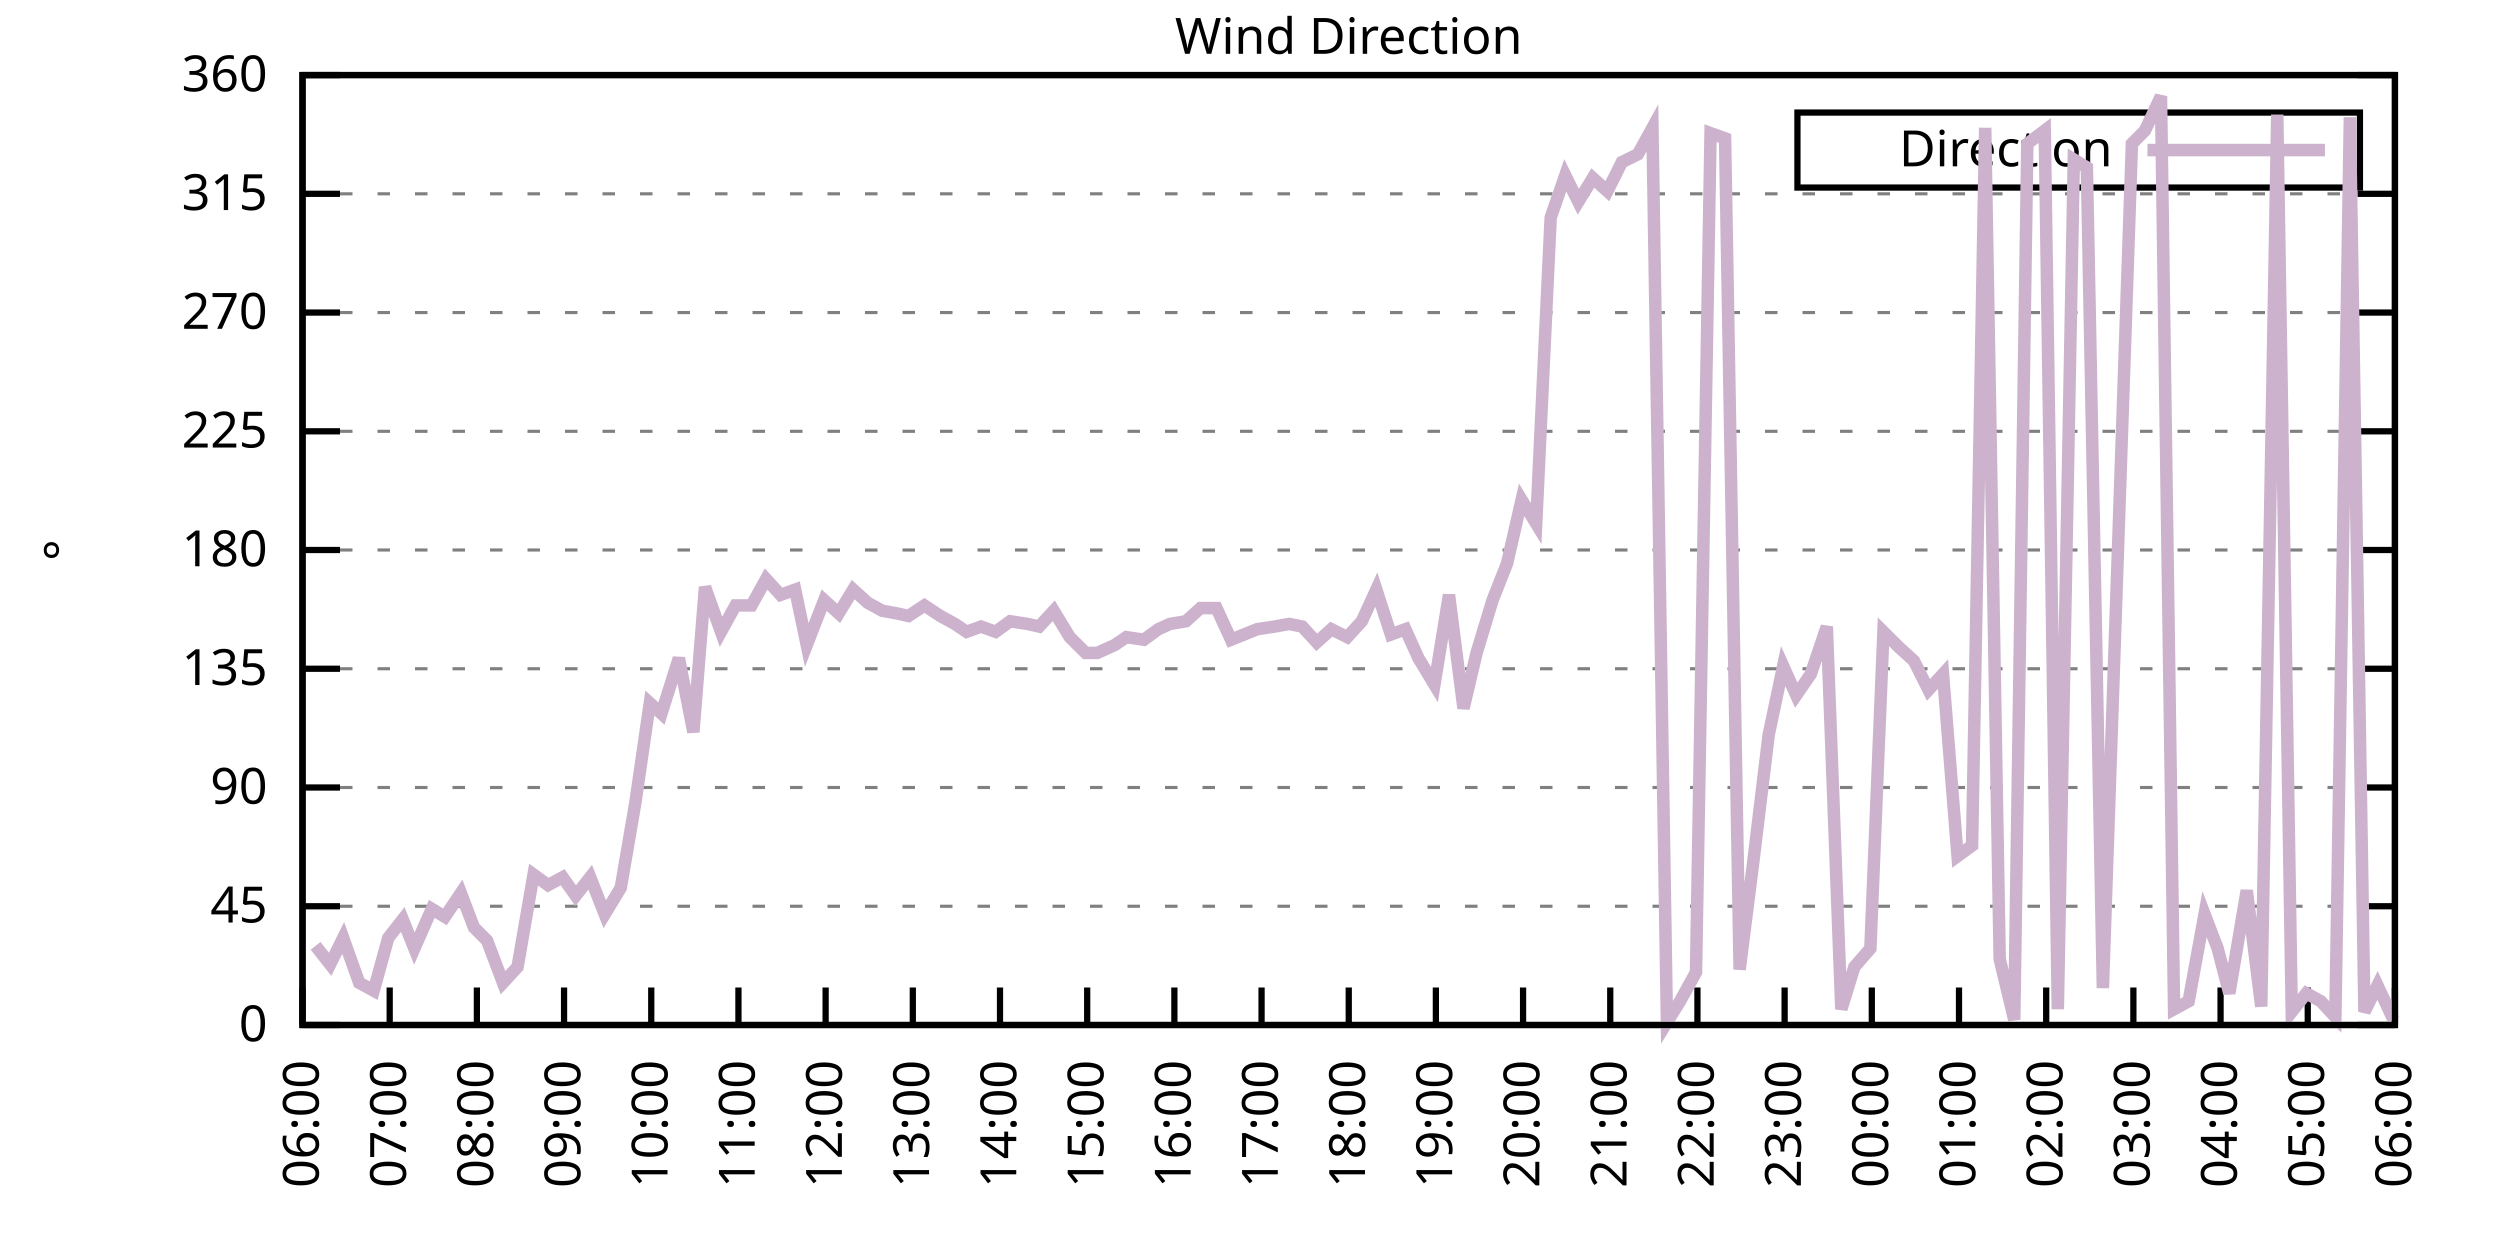
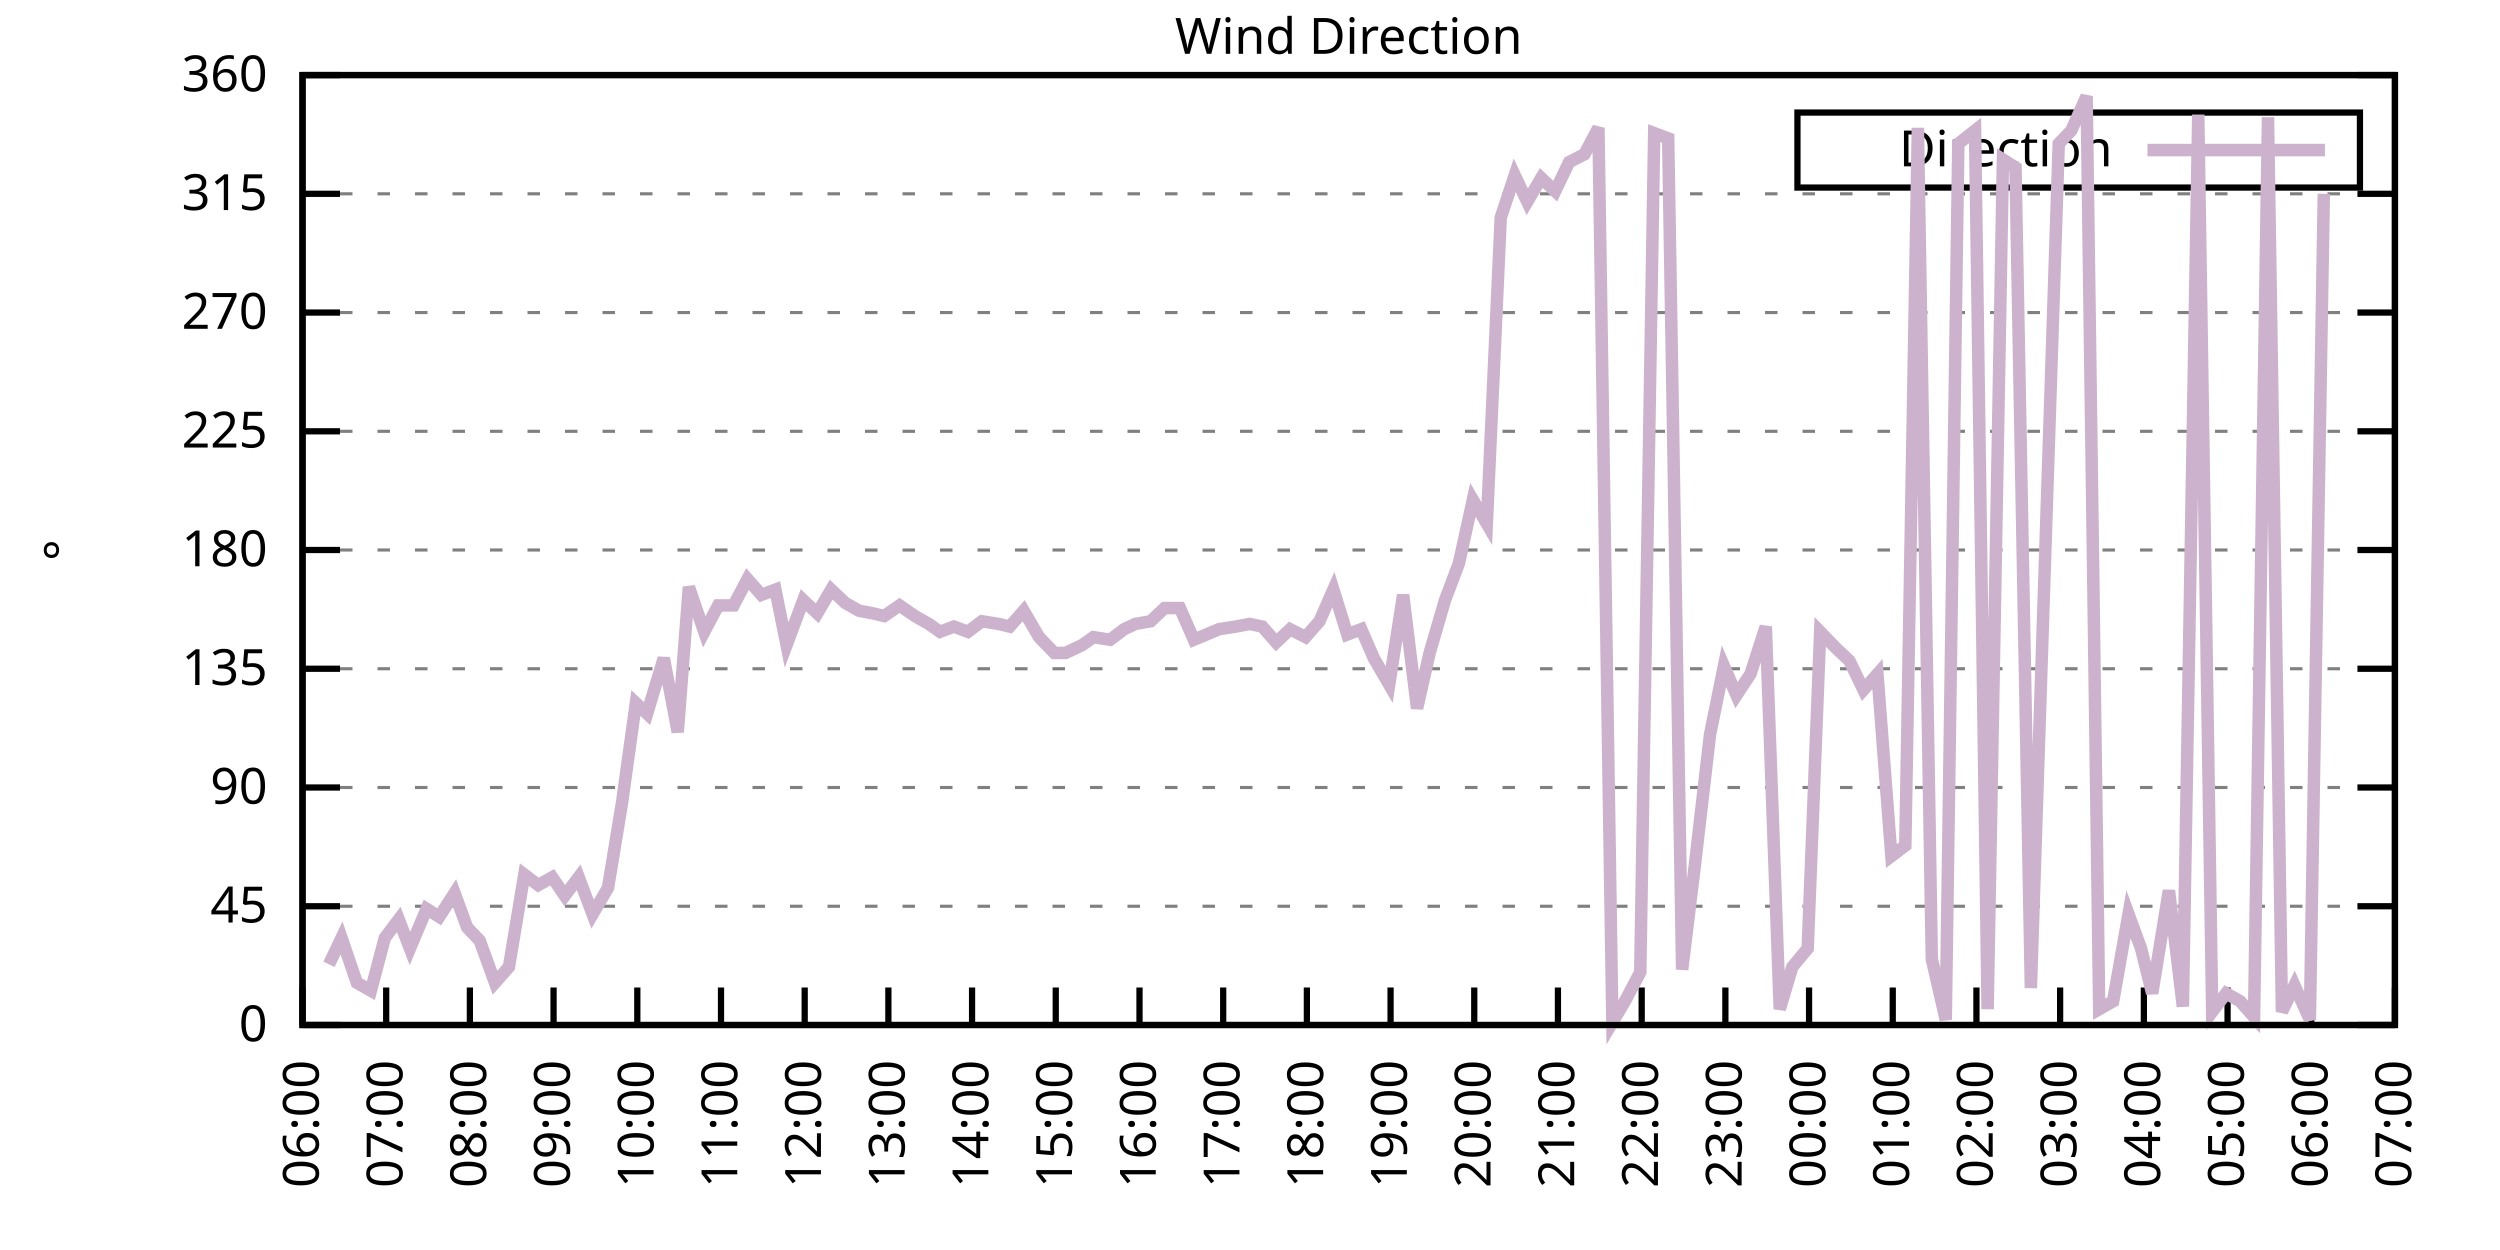
<svg xmlns="http://www.w3.org/2000/svg" xmlns:xlink="http://www.w3.org/1999/xlink" width="400" height="200" viewBox="0 0 400 200">
  <g id="gnuplot_canvas">
    <rect x="0" y="0" width="400" height="200" fill="none" />
    <defs>
      <circle id="gpDot" r="0.5" stroke-width="0.5" stroke="currentColor" />
      <path id="gpPt0" stroke-width="0.333" stroke="currentColor" d="M-1,0 h2 M0,-1 v2" />
      <path id="gpPt1" stroke-width="0.333" stroke="currentColor" d="M-1,-1 L1,1 M1,-1 L-1,1" />
      <path id="gpPt2" stroke-width="0.333" stroke="currentColor" d="M-1,0 L1,0 M0,-1 L0,1 M-1,-1 L1,1 M-1,1 L1,-1" />
      <rect id="gpPt3" stroke-width="0.333" stroke="currentColor" x="-1" y="-1" width="2" height="2" />
      <rect id="gpPt4" stroke-width="0.333" stroke="currentColor" fill="currentColor" x="-1" y="-1" width="2" height="2" />
      <circle id="gpPt5" stroke-width="0.333" stroke="currentColor" cx="0" cy="0" r="1" />
      <use xlink:href="#gpPt5" id="gpPt6" fill="currentColor" stroke="none" />
      <path id="gpPt7" stroke-width="0.333" stroke="currentColor" d="M0,-1.33 L-1.33,0.67 L1.33,0.67 z" />
      <use xlink:href="#gpPt7" id="gpPt8" fill="currentColor" stroke="none" />
      <use xlink:href="#gpPt7" id="gpPt9" stroke="currentColor" transform="rotate(180)" />
      <use xlink:href="#gpPt9" id="gpPt10" fill="currentColor" stroke="none" />
      <use xlink:href="#gpPt3" id="gpPt11" stroke="currentColor" transform="rotate(45)" />
      <use xlink:href="#gpPt11" id="gpPt12" fill="currentColor" stroke="none" />
      <path id="gpPt13" stroke-width="0.333" stroke="currentColor" d="M0,1.330 L1.265,0.411 L0.782,-1.067 L-0.782,-1.076 L-1.265,0.411 z" />
      <use xlink:href="#gpPt13" id="gpPt14" fill="currentColor" stroke="none" />
      <filter id="textbox" filterUnits="objectBoundingBox" x="0" y="0" height="1" width="1">
        <feFlood flood-color="white" flood-opacity="1" result="bgnd" />
        <feComposite in="SourceGraphic" in2="bgnd" operator="atop" />
      </filter>
      <filter id="greybox" filterUnits="objectBoundingBox" x="0" y="0" height="1" width="1">
        <feFlood flood-color="lightgrey" flood-opacity="1" result="grey" />
        <feComposite in="SourceGraphic" in2="grey" operator="atop" />
      </filter>
    </defs>
    <g fill="none" color="white" stroke="currentColor" stroke-width="1.00" stroke-linecap="butt" stroke-linejoin="miter">
</g>
    <g fill="none" color="black" stroke="currentColor" stroke-width="1.00" stroke-linecap="butt" stroke-linejoin="miter">
      <g stroke="none" shape-rendering="crispEdges">
        <polygon fill="rgb(255, 255, 255)" points="48.40,164.00 383.18,164.00 383.18,12.02 48.40,12.02 " />
      </g>
    </g>
    <g fill="none" color="black" stroke="currentColor" stroke-width="1.00" stroke-linecap="butt" stroke-linejoin="miter">
</g>
    <g fill="none" color="black" stroke="black" stroke-width="0.50" stroke-linecap="butt" stroke-linejoin="miter">
</g>
    <g fill="none" color="gray" stroke="currentColor" stroke-width="0.50" stroke-linecap="butt" stroke-linejoin="miter">
      <path stroke="gray" stroke-dasharray="2,4" class="gridline" d="M48.40,164.00 L383.19,164.00  " />
    </g>
    <g fill="none" color="gray" stroke="gray" stroke-width="1.00" stroke-linecap="butt" stroke-linejoin="miter">
</g>
    <g fill="none" color="black" stroke="currentColor" stroke-width="1.00" stroke-linecap="butt" stroke-linejoin="miter">
      <path stroke="black" d="M48.40,164.00 L54.40,164.00 M383.19,164.00 L377.19,164.00  " />
      <g transform="translate(42.80,166.60)" stroke="none" fill="black" font-family="Sans" font-size="8.00" text-anchor="end">
        <text>
          <tspan font-family="Sans"> 0</tspan>
        </text>
      </g>
    </g>
    <g fill="none" color="black" stroke="currentColor" stroke-width="1.00" stroke-linecap="butt" stroke-linejoin="miter">
</g>
    <g fill="none" color="black" stroke="black" stroke-width="0.50" stroke-linecap="butt" stroke-linejoin="miter">
</g>
    <g fill="none" color="gray" stroke="currentColor" stroke-width="0.50" stroke-linecap="butt" stroke-linejoin="miter">
      <path stroke="gray" stroke-dasharray="2,4" class="gridline" d="M48.40,145.00 L383.19,145.00  " />
    </g>
    <g fill="none" color="gray" stroke="gray" stroke-width="1.00" stroke-linecap="butt" stroke-linejoin="miter">
</g>
    <g fill="none" color="black" stroke="currentColor" stroke-width="1.00" stroke-linecap="butt" stroke-linejoin="miter">
      <path stroke="black" d="M48.40,145.00 L54.40,145.00 M383.19,145.00 L377.19,145.00  " />
      <g transform="translate(42.80,147.60)" stroke="none" fill="black" font-family="Sans" font-size="8.00" text-anchor="end">
        <text>
          <tspan font-family="Sans"> 45</tspan>
        </text>
      </g>
    </g>
    <g fill="none" color="black" stroke="currentColor" stroke-width="1.00" stroke-linecap="butt" stroke-linejoin="miter">
</g>
    <g fill="none" color="black" stroke="black" stroke-width="0.50" stroke-linecap="butt" stroke-linejoin="miter">
</g>
    <g fill="none" color="gray" stroke="currentColor" stroke-width="0.50" stroke-linecap="butt" stroke-linejoin="miter">
      <path stroke="gray" stroke-dasharray="2,4" class="gridline" d="M48.40,126.00 L383.19,126.00  " />
    </g>
    <g fill="none" color="gray" stroke="gray" stroke-width="1.00" stroke-linecap="butt" stroke-linejoin="miter">
</g>
    <g fill="none" color="black" stroke="currentColor" stroke-width="1.00" stroke-linecap="butt" stroke-linejoin="miter">
      <path stroke="black" d="M48.40,126.00 L54.40,126.00 M383.19,126.00 L377.19,126.00  " />
      <g transform="translate(42.80,128.60)" stroke="none" fill="black" font-family="Sans" font-size="8.00" text-anchor="end">
        <text>
          <tspan font-family="Sans"> 90</tspan>
        </text>
      </g>
    </g>
    <g fill="none" color="black" stroke="currentColor" stroke-width="1.00" stroke-linecap="butt" stroke-linejoin="miter">
</g>
    <g fill="none" color="black" stroke="black" stroke-width="0.50" stroke-linecap="butt" stroke-linejoin="miter">
</g>
    <g fill="none" color="gray" stroke="currentColor" stroke-width="0.50" stroke-linecap="butt" stroke-linejoin="miter">
      <path stroke="gray" stroke-dasharray="2,4" class="gridline" d="M48.40,107.00 L383.19,107.00  " />
    </g>
    <g fill="none" color="gray" stroke="gray" stroke-width="1.00" stroke-linecap="butt" stroke-linejoin="miter">
</g>
    <g fill="none" color="black" stroke="currentColor" stroke-width="1.00" stroke-linecap="butt" stroke-linejoin="miter">
      <path stroke="black" d="M48.40,107.00 L54.40,107.00 M383.19,107.00 L377.19,107.00  " />
      <g transform="translate(42.80,109.60)" stroke="none" fill="black" font-family="Sans" font-size="8.00" text-anchor="end">
        <text>
          <tspan font-family="Sans"> 135</tspan>
        </text>
      </g>
    </g>
    <g fill="none" color="black" stroke="currentColor" stroke-width="1.00" stroke-linecap="butt" stroke-linejoin="miter">
</g>
    <g fill="none" color="black" stroke="black" stroke-width="0.50" stroke-linecap="butt" stroke-linejoin="miter">
</g>
    <g fill="none" color="gray" stroke="currentColor" stroke-width="0.50" stroke-linecap="butt" stroke-linejoin="miter">
      <path stroke="gray" stroke-dasharray="2,4" class="gridline" d="M48.40,88.00 L383.19,88.00  " />
    </g>
    <g fill="none" color="gray" stroke="gray" stroke-width="1.00" stroke-linecap="butt" stroke-linejoin="miter">
</g>
    <g fill="none" color="black" stroke="currentColor" stroke-width="1.00" stroke-linecap="butt" stroke-linejoin="miter">
      <path stroke="black" d="M48.40,88.00 L54.40,88.00 M383.19,88.00 L377.19,88.00  " />
      <g transform="translate(42.80,90.60)" stroke="none" fill="black" font-family="Sans" font-size="8.00" text-anchor="end">
        <text>
          <tspan font-family="Sans"> 180</tspan>
        </text>
      </g>
    </g>
    <g fill="none" color="black" stroke="currentColor" stroke-width="1.00" stroke-linecap="butt" stroke-linejoin="miter">
</g>
    <g fill="none" color="black" stroke="black" stroke-width="0.50" stroke-linecap="butt" stroke-linejoin="miter">
</g>
    <g fill="none" color="gray" stroke="currentColor" stroke-width="0.50" stroke-linecap="butt" stroke-linejoin="miter">
      <path stroke="gray" stroke-dasharray="2,4" class="gridline" d="M48.40,69.01 L383.19,69.01  " />
    </g>
    <g fill="none" color="gray" stroke="gray" stroke-width="1.00" stroke-linecap="butt" stroke-linejoin="miter">
</g>
    <g fill="none" color="black" stroke="currentColor" stroke-width="1.00" stroke-linecap="butt" stroke-linejoin="miter">
      <path stroke="black" d="M48.40,69.01 L54.40,69.01 M383.19,69.01 L377.19,69.01  " />
      <g transform="translate(42.80,71.61)" stroke="none" fill="black" font-family="Sans" font-size="8.00" text-anchor="end">
        <text>
          <tspan font-family="Sans"> 225</tspan>
        </text>
      </g>
    </g>
    <g fill="none" color="black" stroke="currentColor" stroke-width="1.00" stroke-linecap="butt" stroke-linejoin="miter">
</g>
    <g fill="none" color="black" stroke="black" stroke-width="0.50" stroke-linecap="butt" stroke-linejoin="miter">
</g>
    <g fill="none" color="gray" stroke="currentColor" stroke-width="0.50" stroke-linecap="butt" stroke-linejoin="miter">
      <path stroke="gray" stroke-dasharray="2,4" class="gridline" d="M48.40,50.01 L383.19,50.01  " />
    </g>
    <g fill="none" color="gray" stroke="gray" stroke-width="1.00" stroke-linecap="butt" stroke-linejoin="miter">
</g>
    <g fill="none" color="black" stroke="currentColor" stroke-width="1.00" stroke-linecap="butt" stroke-linejoin="miter">
      <path stroke="black" d="M48.40,50.01 L54.40,50.01 M383.19,50.01 L377.19,50.01  " />
      <g transform="translate(42.80,52.61)" stroke="none" fill="black" font-family="Sans" font-size="8.00" text-anchor="end">
        <text>
          <tspan font-family="Sans"> 270</tspan>
        </text>
      </g>
    </g>
    <g fill="none" color="black" stroke="currentColor" stroke-width="1.00" stroke-linecap="butt" stroke-linejoin="miter">
</g>
    <g fill="none" color="black" stroke="black" stroke-width="0.50" stroke-linecap="butt" stroke-linejoin="miter">
</g>
    <g fill="none" color="gray" stroke="currentColor" stroke-width="0.50" stroke-linecap="butt" stroke-linejoin="miter">
      <path stroke="gray" stroke-dasharray="2,4" class="gridline" d="M48.40,31.01 L383.19,31.01  " />
    </g>
    <g fill="none" color="gray" stroke="gray" stroke-width="1.00" stroke-linecap="butt" stroke-linejoin="miter">
</g>
    <g fill="none" color="black" stroke="currentColor" stroke-width="1.00" stroke-linecap="butt" stroke-linejoin="miter">
      <path stroke="black" d="M48.40,31.01 L54.40,31.01 M383.19,31.01 L377.19,31.01  " />
      <g transform="translate(42.80,33.61)" stroke="none" fill="black" font-family="Sans" font-size="8.00" text-anchor="end">
        <text>
          <tspan font-family="Sans"> 315</tspan>
        </text>
      </g>
    </g>
    <g fill="none" color="black" stroke="currentColor" stroke-width="1.00" stroke-linecap="butt" stroke-linejoin="miter">
</g>
    <g fill="none" color="black" stroke="black" stroke-width="0.50" stroke-linecap="butt" stroke-linejoin="miter">
</g>
    <g fill="none" color="gray" stroke="currentColor" stroke-width="0.50" stroke-linecap="butt" stroke-linejoin="miter">
      <path stroke="gray" stroke-dasharray="2,4" class="gridline" d="M48.40,12.01 L383.19,12.01  " />
    </g>
    <g fill="none" color="gray" stroke="gray" stroke-width="1.00" stroke-linecap="butt" stroke-linejoin="miter">
</g>
    <g fill="none" color="black" stroke="currentColor" stroke-width="1.00" stroke-linecap="butt" stroke-linejoin="miter">
      <path stroke="black" d="M48.40,12.01 L54.40,12.01 M383.19,12.01 L377.19,12.01  " />
      <g transform="translate(42.80,14.61)" stroke="none" fill="black" font-family="Sans" font-size="8.00" text-anchor="end">
        <text>
          <tspan font-family="Sans"> 360</tspan>
        </text>
      </g>
    </g>
    <g fill="none" color="black" stroke="currentColor" stroke-width="1.00" stroke-linecap="butt" stroke-linejoin="miter">
      <path stroke="black" d="M48.40,164.00 L48.40,158.00  " />
      <g transform="translate(51.00,169.60) rotate(270.00)" stroke="none" fill="black" font-family="Sans" font-size="8.00" text-anchor="end">
        <text>
          <tspan font-family="Sans">06:00</tspan>
        </text>
      </g>
    </g>
    <g fill="none" color="black" stroke="currentColor" stroke-width="1.00" stroke-linecap="butt" stroke-linejoin="miter">
-       <path stroke="black" d="M62.35,164.00 L62.35,158.00  " />
-       <g transform="translate(64.95,169.60) rotate(270.00)" stroke="none" fill="black" font-family="Sans" font-size="8.00" text-anchor="end">
+       <path stroke="black" d="M61.79,164.00 L61.79,158.00  " />
+       <g transform="translate(64.39,169.60) rotate(270.00)" stroke="none" fill="black" font-family="Sans" font-size="8.00" text-anchor="end">
        <text>
          <tspan font-family="Sans">07:00</tspan>
        </text>
      </g>
    </g>
    <g fill="none" color="black" stroke="currentColor" stroke-width="1.00" stroke-linecap="butt" stroke-linejoin="miter">
-       <path stroke="black" d="M76.30,164.00 L76.30,158.00  " />
-       <g transform="translate(78.90,169.60) rotate(270.00)" stroke="none" fill="black" font-family="Sans" font-size="8.00" text-anchor="end">
+       <path stroke="black" d="M75.18,164.00 L75.18,158.00  " />
+       <g transform="translate(77.78,169.60) rotate(270.00)" stroke="none" fill="black" font-family="Sans" font-size="8.00" text-anchor="end">
        <text>
          <tspan font-family="Sans">08:00</tspan>
        </text>
      </g>
    </g>
    <g fill="none" color="black" stroke="currentColor" stroke-width="1.00" stroke-linecap="butt" stroke-linejoin="miter">
-       <path stroke="black" d="M90.25,164.00 L90.25,158.00  " />
-       <g transform="translate(92.85,169.60) rotate(270.00)" stroke="none" fill="black" font-family="Sans" font-size="8.00" text-anchor="end">
+       <path stroke="black" d="M88.57,164.00 L88.57,158.00  " />
+       <g transform="translate(91.17,169.60) rotate(270.00)" stroke="none" fill="black" font-family="Sans" font-size="8.00" text-anchor="end">
        <text>
          <tspan font-family="Sans">09:00</tspan>
        </text>
      </g>
    </g>
    <g fill="none" color="black" stroke="currentColor" stroke-width="1.00" stroke-linecap="butt" stroke-linejoin="miter">
-       <path stroke="black" d="M104.20,164.00 L104.20,158.00  " />
-       <g transform="translate(106.80,169.60) rotate(270.00)" stroke="none" fill="black" font-family="Sans" font-size="8.00" text-anchor="end">
+       <path stroke="black" d="M101.97,164.00 L101.97,158.00  " />
+       <g transform="translate(104.57,169.60) rotate(270.00)" stroke="none" fill="black" font-family="Sans" font-size="8.00" text-anchor="end">
        <text>
          <tspan font-family="Sans">10:00</tspan>
        </text>
      </g>
    </g>
    <g fill="none" color="black" stroke="currentColor" stroke-width="1.00" stroke-linecap="butt" stroke-linejoin="miter">
-       <path stroke="black" d="M118.15,164.00 L118.15,158.00  " />
-       <g transform="translate(120.75,169.60) rotate(270.00)" stroke="none" fill="black" font-family="Sans" font-size="8.00" text-anchor="end">
+       <path stroke="black" d="M115.36,164.00 L115.36,158.00  " />
+       <g transform="translate(117.96,169.60) rotate(270.00)" stroke="none" fill="black" font-family="Sans" font-size="8.00" text-anchor="end">
        <text>
          <tspan font-family="Sans">11:00</tspan>
        </text>
      </g>
    </g>
    <g fill="none" color="black" stroke="currentColor" stroke-width="1.00" stroke-linecap="butt" stroke-linejoin="miter">
-       <path stroke="black" d="M132.10,164.00 L132.10,158.00  " />
-       <g transform="translate(134.70,169.60) rotate(270.00)" stroke="none" fill="black" font-family="Sans" font-size="8.00" text-anchor="end">
+       <path stroke="black" d="M128.75,164.00 L128.75,158.00  " />
+       <g transform="translate(131.35,169.60) rotate(270.00)" stroke="none" fill="black" font-family="Sans" font-size="8.00" text-anchor="end">
        <text>
          <tspan font-family="Sans">12:00</tspan>
        </text>
      </g>
    </g>
    <g fill="none" color="black" stroke="currentColor" stroke-width="1.00" stroke-linecap="butt" stroke-linejoin="miter">
-       <path stroke="black" d="M146.05,164.00 L146.05,158.00  " />
-       <g transform="translate(148.65,169.60) rotate(270.00)" stroke="none" fill="black" font-family="Sans" font-size="8.00" text-anchor="end">
+       <path stroke="black" d="M142.14,164.00 L142.14,158.00  " />
+       <g transform="translate(144.74,169.60) rotate(270.00)" stroke="none" fill="black" font-family="Sans" font-size="8.00" text-anchor="end">
        <text>
          <tspan font-family="Sans">13:00</tspan>
        </text>
      </g>
    </g>
    <g fill="none" color="black" stroke="currentColor" stroke-width="1.00" stroke-linecap="butt" stroke-linejoin="miter">
-       <path stroke="black" d="M160.00,164.00 L160.00,158.00  " />
-       <g transform="translate(162.60,169.60) rotate(270.00)" stroke="none" fill="black" font-family="Sans" font-size="8.00" text-anchor="end">
+       <path stroke="black" d="M155.53,164.00 L155.53,158.00  " />
+       <g transform="translate(158.13,169.60) rotate(270.00)" stroke="none" fill="black" font-family="Sans" font-size="8.00" text-anchor="end">
        <text>
          <tspan font-family="Sans">14:00</tspan>
        </text>
      </g>
    </g>
    <g fill="none" color="black" stroke="currentColor" stroke-width="1.00" stroke-linecap="butt" stroke-linejoin="miter">
-       <path stroke="black" d="M173.95,164.00 L173.95,158.00  " />
-       <g transform="translate(176.55,169.60) rotate(270.00)" stroke="none" fill="black" font-family="Sans" font-size="8.00" text-anchor="end">
+       <path stroke="black" d="M168.92,164.00 L168.92,158.00  " />
+       <g transform="translate(171.52,169.60) rotate(270.00)" stroke="none" fill="black" font-family="Sans" font-size="8.00" text-anchor="end">
        <text>
          <tspan font-family="Sans">15:00</tspan>
        </text>
      </g>
    </g>
    <g fill="none" color="black" stroke="currentColor" stroke-width="1.00" stroke-linecap="butt" stroke-linejoin="miter">
-       <path stroke="black" d="M187.90,164.00 L187.90,158.00  " />
-       <g transform="translate(190.50,169.60) rotate(270.00)" stroke="none" fill="black" font-family="Sans" font-size="8.00" text-anchor="end">
+       <path stroke="black" d="M182.32,164.00 L182.32,158.00  " />
+       <g transform="translate(184.92,169.60) rotate(270.00)" stroke="none" fill="black" font-family="Sans" font-size="8.00" text-anchor="end">
        <text>
          <tspan font-family="Sans">16:00</tspan>
        </text>
      </g>
    </g>
    <g fill="none" color="black" stroke="currentColor" stroke-width="1.00" stroke-linecap="butt" stroke-linejoin="miter">
-       <path stroke="black" d="M201.85,164.00 L201.85,158.00  " />
-       <g transform="translate(204.45,169.60) rotate(270.00)" stroke="none" fill="black" font-family="Sans" font-size="8.00" text-anchor="end">
+       <path stroke="black" d="M195.71,164.00 L195.71,158.00  " />
+       <g transform="translate(198.31,169.60) rotate(270.00)" stroke="none" fill="black" font-family="Sans" font-size="8.00" text-anchor="end">
        <text>
          <tspan font-family="Sans">17:00</tspan>
        </text>
      </g>
    </g>
    <g fill="none" color="black" stroke="currentColor" stroke-width="1.00" stroke-linecap="butt" stroke-linejoin="miter">
-       <path stroke="black" d="M215.80,164.00 L215.80,158.00  " />
-       <g transform="translate(218.40,169.60) rotate(270.00)" stroke="none" fill="black" font-family="Sans" font-size="8.00" text-anchor="end">
+       <path stroke="black" d="M209.10,164.00 L209.10,158.00  " />
+       <g transform="translate(211.70,169.60) rotate(270.00)" stroke="none" fill="black" font-family="Sans" font-size="8.00" text-anchor="end">
        <text>
          <tspan font-family="Sans">18:00</tspan>
        </text>
      </g>
    </g>
    <g fill="none" color="black" stroke="currentColor" stroke-width="1.00" stroke-linecap="butt" stroke-linejoin="miter">
-       <path stroke="black" d="M229.74,164.00 L229.74,158.00  " />
-       <g transform="translate(232.34,169.60) rotate(270.00)" stroke="none" fill="black" font-family="Sans" font-size="8.00" text-anchor="end">
+       <path stroke="black" d="M222.49,164.00 L222.49,158.00  " />
+       <g transform="translate(225.09,169.60) rotate(270.00)" stroke="none" fill="black" font-family="Sans" font-size="8.00" text-anchor="end">
        <text>
          <tspan font-family="Sans">19:00</tspan>
        </text>
      </g>
    </g>
    <g fill="none" color="black" stroke="currentColor" stroke-width="1.00" stroke-linecap="butt" stroke-linejoin="miter">
-       <path stroke="black" d="M243.69,164.00 L243.69,158.00  " />
-       <g transform="translate(246.29,169.60) rotate(270.00)" stroke="none" fill="black" font-family="Sans" font-size="8.00" text-anchor="end">
+       <path stroke="black" d="M235.88,164.00 L235.88,158.00  " />
+       <g transform="translate(238.48,169.60) rotate(270.00)" stroke="none" fill="black" font-family="Sans" font-size="8.00" text-anchor="end">
        <text>
          <tspan font-family="Sans">20:00</tspan>
        </text>
      </g>
    </g>
    <g fill="none" color="black" stroke="currentColor" stroke-width="1.00" stroke-linecap="butt" stroke-linejoin="miter">
-       <path stroke="black" d="M257.64,164.00 L257.64,158.00  " />
-       <g transform="translate(260.24,169.60) rotate(270.00)" stroke="none" fill="black" font-family="Sans" font-size="8.00" text-anchor="end">
+       <path stroke="black" d="M249.27,164.00 L249.27,158.00  " />
+       <g transform="translate(251.87,169.60) rotate(270.00)" stroke="none" fill="black" font-family="Sans" font-size="8.00" text-anchor="end">
        <text>
          <tspan font-family="Sans">21:00</tspan>
        </text>
      </g>
    </g>
    <g fill="none" color="black" stroke="currentColor" stroke-width="1.00" stroke-linecap="butt" stroke-linejoin="miter">
-       <path stroke="black" d="M271.59,164.00 L271.59,158.00  " />
-       <g transform="translate(274.19,169.60) rotate(270.00)" stroke="none" fill="black" font-family="Sans" font-size="8.00" text-anchor="end">
+       <path stroke="black" d="M262.67,164.00 L262.67,158.00  " />
+       <g transform="translate(265.27,169.60) rotate(270.00)" stroke="none" fill="black" font-family="Sans" font-size="8.00" text-anchor="end">
        <text>
          <tspan font-family="Sans">22:00</tspan>
        </text>
      </g>
    </g>
    <g fill="none" color="black" stroke="currentColor" stroke-width="1.00" stroke-linecap="butt" stroke-linejoin="miter">
-       <path stroke="black" d="M285.54,164.00 L285.54,158.00  " />
-       <g transform="translate(288.14,169.60) rotate(270.00)" stroke="none" fill="black" font-family="Sans" font-size="8.00" text-anchor="end">
+       <path stroke="black" d="M276.06,164.00 L276.06,158.00  " />
+       <g transform="translate(278.66,169.60) rotate(270.00)" stroke="none" fill="black" font-family="Sans" font-size="8.00" text-anchor="end">
        <text>
          <tspan font-family="Sans">23:00</tspan>
        </text>
      </g>
    </g>
    <g fill="none" color="black" stroke="currentColor" stroke-width="1.00" stroke-linecap="butt" stroke-linejoin="miter">
-       <path stroke="black" d="M299.49,164.00 L299.49,158.00  " />
-       <g transform="translate(302.09,169.60) rotate(270.00)" stroke="none" fill="black" font-family="Sans" font-size="8.00" text-anchor="end">
+       <path stroke="black" d="M289.45,164.00 L289.45,158.00  " />
+       <g transform="translate(292.05,169.60) rotate(270.00)" stroke="none" fill="black" font-family="Sans" font-size="8.00" text-anchor="end">
        <text>
          <tspan font-family="Sans">00:00</tspan>
        </text>
      </g>
    </g>
    <g fill="none" color="black" stroke="currentColor" stroke-width="1.00" stroke-linecap="butt" stroke-linejoin="miter">
-       <path stroke="black" d="M313.44,164.00 L313.44,158.00  " />
-       <g transform="translate(316.04,169.60) rotate(270.00)" stroke="none" fill="black" font-family="Sans" font-size="8.00" text-anchor="end">
+       <path stroke="black" d="M302.84,164.00 L302.84,158.00  " />
+       <g transform="translate(305.44,169.60) rotate(270.00)" stroke="none" fill="black" font-family="Sans" font-size="8.00" text-anchor="end">
        <text>
          <tspan font-family="Sans">01:00</tspan>
        </text>
      </g>
    </g>
    <g fill="none" color="black" stroke="currentColor" stroke-width="1.00" stroke-linecap="butt" stroke-linejoin="miter">
-       <path stroke="black" d="M327.39,164.00 L327.39,158.00  " />
-       <g transform="translate(329.99,169.60) rotate(270.00)" stroke="none" fill="black" font-family="Sans" font-size="8.00" text-anchor="end">
+       <path stroke="black" d="M316.23,164.00 L316.23,158.00  " />
+       <g transform="translate(318.83,169.60) rotate(270.00)" stroke="none" fill="black" font-family="Sans" font-size="8.00" text-anchor="end">
        <text>
          <tspan font-family="Sans">02:00</tspan>
        </text>
      </g>
    </g>
    <g fill="none" color="black" stroke="currentColor" stroke-width="1.00" stroke-linecap="butt" stroke-linejoin="miter">
-       <path stroke="black" d="M341.34,164.00 L341.34,158.00  " />
-       <g transform="translate(343.94,169.60) rotate(270.00)" stroke="none" fill="black" font-family="Sans" font-size="8.00" text-anchor="end">
+       <path stroke="black" d="M329.62,164.00 L329.62,158.00  " />
+       <g transform="translate(332.22,169.60) rotate(270.00)" stroke="none" fill="black" font-family="Sans" font-size="8.00" text-anchor="end">
        <text>
          <tspan font-family="Sans">03:00</tspan>
        </text>
      </g>
    </g>
    <g fill="none" color="black" stroke="currentColor" stroke-width="1.00" stroke-linecap="butt" stroke-linejoin="miter">
-       <path stroke="black" d="M355.29,164.00 L355.29,158.00  " />
-       <g transform="translate(357.89,169.60) rotate(270.00)" stroke="none" fill="black" font-family="Sans" font-size="8.00" text-anchor="end">
+       <path stroke="black" d="M343.02,164.00 L343.02,158.00  " />
+       <g transform="translate(345.62,169.60) rotate(270.00)" stroke="none" fill="black" font-family="Sans" font-size="8.00" text-anchor="end">
        <text>
          <tspan font-family="Sans">04:00</tspan>
        </text>
      </g>
    </g>
    <g fill="none" color="black" stroke="currentColor" stroke-width="1.00" stroke-linecap="butt" stroke-linejoin="miter">
-       <path stroke="black" d="M369.24,164.00 L369.24,158.00  " />
-       <g transform="translate(371.84,169.60) rotate(270.00)" stroke="none" fill="black" font-family="Sans" font-size="8.00" text-anchor="end">
+       <path stroke="black" d="M356.41,164.00 L356.41,158.00  " />
+       <g transform="translate(359.01,169.60) rotate(270.00)" stroke="none" fill="black" font-family="Sans" font-size="8.00" text-anchor="end">
        <text>
          <tspan font-family="Sans">05:00</tspan>
+         </text>
+       </g>
+     </g>
+     <g fill="none" color="black" stroke="currentColor" stroke-width="1.00" stroke-linecap="butt" stroke-linejoin="miter">
+       <path stroke="black" d="M369.80,164.00 L369.80,158.00  " />
+       <g transform="translate(372.40,169.60) rotate(270.00)" stroke="none" fill="black" font-family="Sans" font-size="8.00" text-anchor="end">
+         <text>
+           <tspan font-family="Sans">06:00</tspan>
        </text>
      </g>
    </g>
    <g fill="none" color="black" stroke="currentColor" stroke-width="1.00" stroke-linecap="butt" stroke-linejoin="miter">
      <path stroke="black" d="M383.19,164.00 L383.19,158.00  " />
      <g transform="translate(385.79,169.60) rotate(270.00)" stroke="none" fill="black" font-family="Sans" font-size="8.00" text-anchor="end">
        <text>
-           <tspan font-family="Sans">06:00</tspan>
+           <tspan font-family="Sans">07:00</tspan>
        </text>
      </g>
    </g>
    <g fill="none" color="black" stroke="currentColor" stroke-width="1.00" stroke-linecap="butt" stroke-linejoin="miter">
</g>
    <g fill="none" color="black" stroke="currentColor" stroke-width="1.00" stroke-linecap="butt" stroke-linejoin="miter">
      <path stroke="black" d="M48.40,12.01 L48.40,164.00 L383.19,164.00 L383.19,12.01 L48.40,12.01 Z  " />
    </g>
    <g fill="none" color="black" stroke="currentColor" stroke-width="1.00" stroke-linecap="butt" stroke-linejoin="miter">
</g>
    <g fill="none" color="black" stroke="currentColor" stroke-width="1.00" stroke-linecap="butt" stroke-linejoin="miter">
      <path stroke="black" d="M287.59,30.01 L287.59,18.01 L377.59,18.01 L377.59,30.01 L287.59,30.01 Z  " />
    </g>
    <g id="Wind_direction_plot_1">
      <g fill="none" color="white" stroke="black" stroke-width="2.00" stroke-linecap="butt" stroke-linejoin="miter">
</g>
      <g fill="none" color="black" stroke="currentColor" stroke-width="2.00" stroke-linecap="butt" stroke-linejoin="miter">
        <g transform="translate(337.99,26.61)" stroke="none" fill="black" font-family="Sans" font-size="8.00" text-anchor="end">
          <text>
            <tspan font-family="Sans">Direction</tspan>
          </text>
        </g>
      </g>
      <g fill="none" color="black" stroke="currentColor" stroke-width="2.00" stroke-linecap="butt" stroke-linejoin="miter">
-         <path stroke="rgb(204, 178, 204)" d="M343.59,24.01 L371.99,24.01 M50.49,151.33 L52.82,154.29 L54.91,150.07 L57.47,157.24 L59.79,158.51 L62.12,150.07   L64.44,147.11 L66.30,151.76 L69.09,145.42 L71.18,146.69 L73.74,142.89 L75.83,148.38 L77.93,150.49 L80.48,157.24   L82.81,154.71 L85.37,139.93 L87.69,141.62 L90.02,140.36 L92.11,143.31 L94.43,140.36 L96.76,146.27 L99.32,142.05   L101.64,128.54 L103.97,112.49 L105.83,114.18 L108.62,105.31 L110.94,117.14 L112.80,93.92 L115.36,101.09 L117.68,96.87   L120.24,96.87 L122.57,92.65 L124.89,95.18 L127.22,94.34 L129.08,103.20 L131.87,96.03 L134.19,98.14 L136.51,94.34   L138.84,96.45 L141.16,97.72 L143.49,98.14 L145.35,98.56 L147.91,96.87 L150.46,98.56 L152.79,99.83 L154.65,101.09   L156.97,100.25 L159.30,101.09 L161.62,99.40 L164.41,99.83 L166.27,100.25 L168.60,97.72 L171.16,101.94 L173.71,104.47   L175.57,104.47 L178.36,103.20 L180.22,101.94 L183.01,102.36 L185.34,100.67 L187.20,99.83 L189.76,99.40 L192.08,97.29   L194.64,97.29 L196.96,102.36 L201.15,100.67 L203.94,100.25 L206.26,99.83 L208.36,100.25 L210.68,102.78 L213.01,100.67   L215.56,101.94 L217.89,99.40 L220.21,94.34 L222.54,101.52 L224.86,100.67 L226.95,105.31 L229.51,109.54 L231.84,95.18   L234.16,113.34 L236.25,104.47 L238.81,96.03 L241.14,90.12 L243.46,79.98 L245.79,83.78 L248.11,34.81 L250.44,28.05   L252.53,32.28 L254.85,28.48 L257.18,30.59 L259.50,25.94 L262.06,24.68 L264.39,20.45 L266.71,163.58 L268.80,160.20   L271.36,155.56 L273.69,21.30 L276.01,22.14 L278.34,155.13 L280.43,138.67 L282.99,117.56 L285.31,106.58 L287.40,111.23   L289.73,107.85 L292.29,100.25 L294.61,161.47 L296.70,154.71 L299.26,151.76 L301.35,101.09 L303.91,103.63 L306.23,105.74   L308.56,110.38 L310.88,107.85 L313.21,136.98 L315.53,135.29 L317.63,20.45 L319.95,153.45 L322.28,163.16 L324.37,22.99   L327.16,20.88 L329.25,161.47 L331.81,25.52 L333.90,26.79 L336.46,158.09 L341.11,22.99 L343.20,20.88 L345.76,15.39   L347.85,161.47 L350.18,160.20 L352.73,146.27 L354.83,151.76 L356.69,158.93 L359.48,142.47 L361.80,161.04 L364.36,18.34   L366.68,161.89 L369.01,158.93 L371.33,160.20 L373.66,162.73 L375.98,18.77 L378.31,161.89 L380.40,157.67 L382.96,163.16    " />
+         <path stroke="rgb(204, 178, 204)" d="M343.59,24.01 L371.99,24.01 M52.64,154.29 L54.65,150.07 L57.10,157.24 L59.34,158.51 L61.57,150.07 L63.80,147.11   L65.59,151.76 L68.26,145.42 L70.27,146.69 L72.73,142.89 L74.74,148.38 L76.75,150.49 L79.20,157.24 L81.43,154.71   L83.89,139.93 L86.12,141.62 L88.35,140.36 L90.36,143.31 L92.59,140.36 L94.82,146.27 L97.28,142.05 L99.51,128.54   L101.74,112.49 L103.53,114.18 L106.21,105.31 L108.44,117.14 L110.22,93.92 L112.68,101.09 L114.91,96.87 L117.37,96.87   L119.60,92.65 L121.83,95.18 L124.06,94.34 L125.85,103.20 L128.53,96.03 L130.76,98.14 L132.99,94.34 L135.22,96.45   L137.45,97.72 L139.69,98.14 L141.47,98.56 L143.93,96.87 L146.38,98.56 L148.61,99.83 L150.40,101.09 L152.63,100.25   L154.86,101.09 L157.10,99.40 L159.77,99.83 L161.56,100.25 L163.79,97.72 L166.25,101.94 L168.70,104.47 L170.49,104.47   L173.17,103.20 L174.95,101.94 L177.63,102.36 L179.86,100.67 L181.65,99.83 L184.10,99.40 L186.33,97.29 L188.79,97.29   L191.02,102.36 L195.04,100.67 L197.72,100.25 L199.95,99.83 L201.96,100.25 L204.19,102.78 L206.42,100.67 L208.88,101.94   L211.11,99.40 L213.34,94.34 L215.57,101.52 L217.80,100.67 L219.81,105.31 L222.27,109.54 L224.50,95.18 L226.73,113.34   L228.74,104.47 L231.20,96.03 L233.43,90.12 L235.66,79.98 L237.89,83.78 L240.12,34.81 L242.36,28.05 L244.36,32.28   L246.60,28.48 L248.83,30.59 L251.06,25.94 L253.51,24.68 L255.75,20.45 L257.98,163.58 L259.99,160.20 L262.44,155.56   L264.67,21.30 L266.91,22.14 L269.14,155.13 L271.15,138.67 L273.60,117.56 L275.83,106.58 L277.84,111.23 L280.07,107.85   L282.53,100.25 L284.76,161.47 L286.77,154.71 L289.23,151.76 L291.23,101.09 L293.69,103.63 L295.92,105.74 L298.15,110.38   L300.39,107.85 L302.62,136.98 L304.85,135.29 L306.86,20.45 L309.09,153.45 L311.32,163.16 L313.33,22.99 L316.01,20.88   L318.02,161.47 L320.47,25.52 L322.48,26.79 L324.94,158.09 L329.40,22.99 L331.41,20.88 L333.86,15.39 L335.87,161.47   L338.10,160.20 L340.56,146.27 L342.57,151.76 L344.35,158.93 L347.03,142.47 L349.26,161.04 L351.72,18.34 L353.95,161.89   L356.18,158.93 L358.42,160.20 L360.65,162.73 L362.88,18.77 L365.11,161.89 L367.12,157.67 L369.58,163.16 L371.81,31.01    " />
      </g>
    </g>
    <g fill="none" color="black" stroke="currentColor" stroke-width="2.00" stroke-linecap="butt" stroke-linejoin="miter">
</g>
    <g fill="none" color="black" stroke="black" stroke-width="1.00" stroke-linecap="butt" stroke-linejoin="miter">
</g>
    <g fill="none" color="black" stroke="currentColor" stroke-width="1.00" stroke-linecap="butt" stroke-linejoin="miter">
      <path stroke="black" d="M48.40,12.01 L48.40,164.00 L383.19,164.00 L383.19,12.01 L48.40,12.01 Z  " />
      <g transform="translate(12.80,88.01) rotate(270.00)" stroke="none" fill="black" font-family="Sans" font-size="8.00" text-anchor="middle">
        <text>
          <tspan font-family="Sans">°</tspan>
        </text>
      </g>
    </g>
    <g fill="none" color="black" stroke="currentColor" stroke-width="1.00" stroke-linecap="butt" stroke-linejoin="miter">
</g>
    <g fill="none" color="black" stroke="currentColor" stroke-width="1.00" stroke-linecap="butt" stroke-linejoin="miter">
      <g transform="translate(215.79,8.61)" stroke="none" fill="black" font-family="Sans" font-size="8.00" text-anchor="middle">
        <text>
          <tspan font-family="Sans">Wind Direction</tspan>
        </text>
      </g>
    </g>
    <g fill="none" color="black" stroke="currentColor" stroke-width="1.00" stroke-linecap="butt" stroke-linejoin="miter">
</g>
  </g>
</svg>
